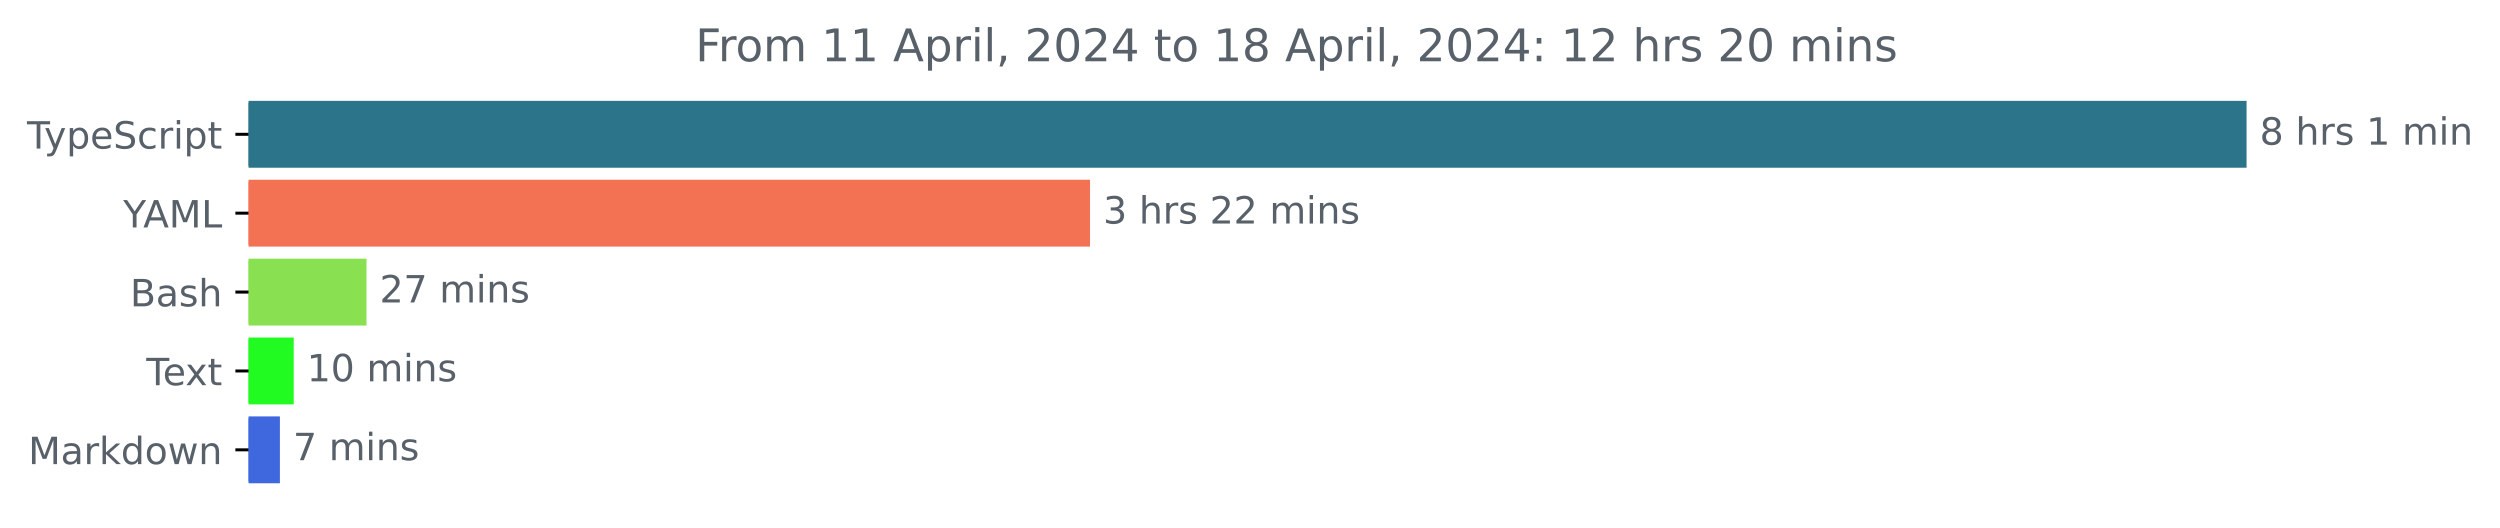
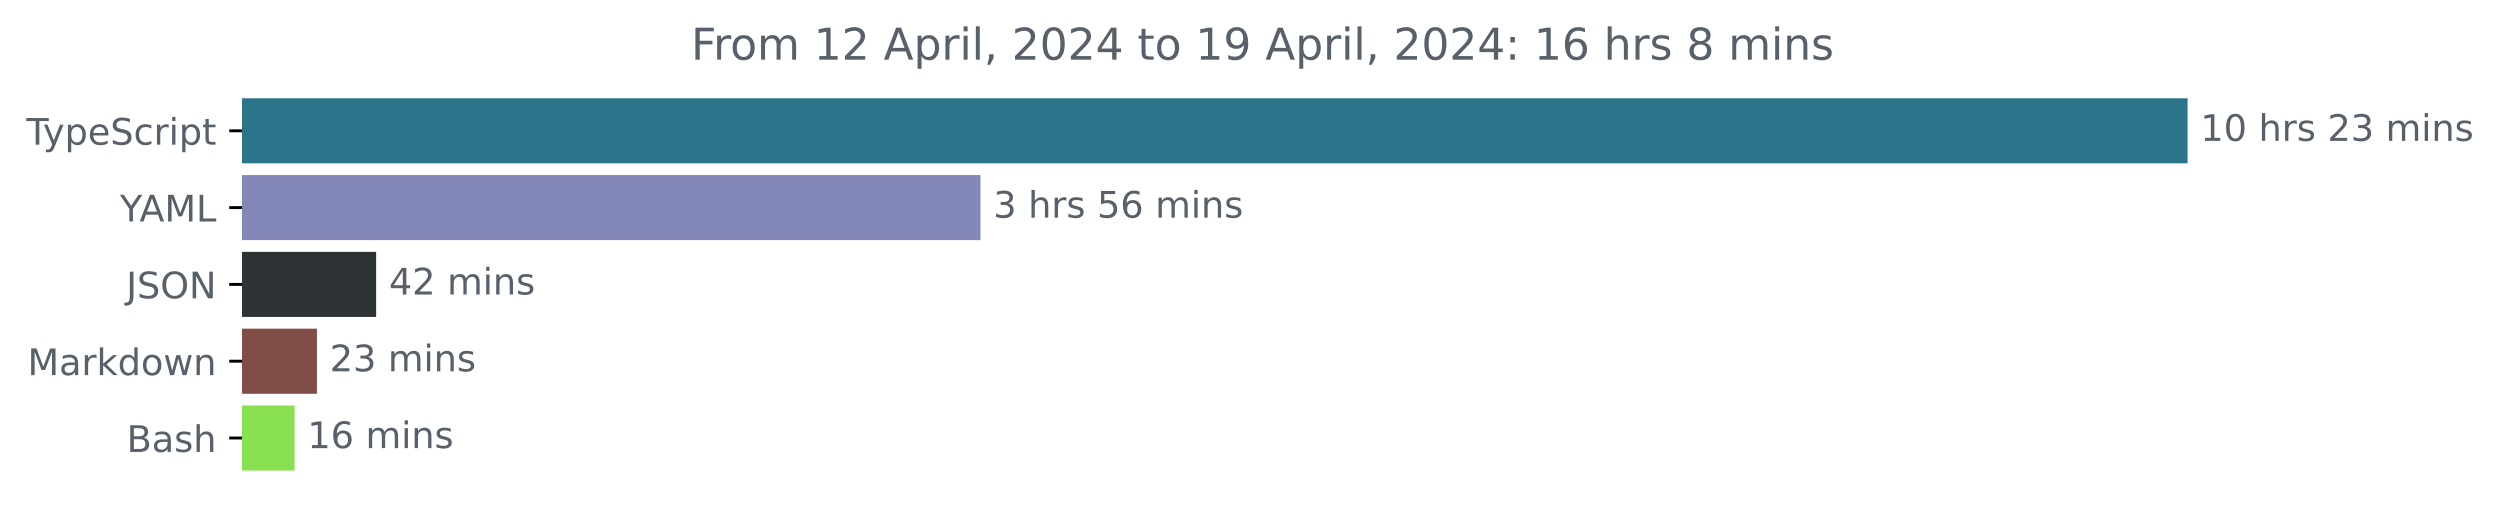
- <svg xmlns="http://www.w3.org/2000/svg" xmlns:xlink="http://www.w3.org/1999/xlink" width="665.572pt" height="140.398pt" viewBox="0 0 665.572 140.398" version="1.1">
+ <svg xmlns="http://www.w3.org/2000/svg" xmlns:xlink="http://www.w3.org/1999/xlink" width="683.507pt" height="140.398pt" viewBox="0 0 683.507 140.398" version="1.1">
  <defs>
    <style type="text/css">*{stroke-linejoin: round; stroke-linecap: butt}</style>
  </defs>
  <g id="figure_1">
    <g id="patch_1">
-       <path d="M -0 140.398  L 665.572 140.398  L 665.572 0  L -0 0  L -0 140.398  z " style="fill: none" />
+       <path d="M -0 140.398  L 683.507 140.398  L 683.507 0  L -0 0  L -0 140.398  z " style="fill: none" />
    </g>
    <g id="axes_1">
      <g id="patch_2">
-         <path d="M 66.17 27.358  L 597.599 27.358  L 597.599 44.158  L 66.17 44.158  z " clip-path="url(#pa883aaa957)" style="fill: #2b7489; stroke: #2b7489; stroke-linejoin: miter" />
+         <path d="M 66.17 27.358  L 597.599 27.358  L 597.599 44.158  L 66.17 44.158  z " clip-path="url(#pc9b3831edb)" style="fill: #2b7489; stroke: #2b7489; stroke-linejoin: miter" />
      </g>
      <g id="patch_3">
-         <path d="M 66.17 48.358  L 289.697 48.358  L 289.697 65.158  L 66.17 65.158  z " clip-path="url(#pa883aaa957)" style="fill: #f47254; stroke: #f47254; stroke-linejoin: miter" />
+         <path d="M 66.17 48.358  L 267.562 48.358  L 267.562 65.158  L 66.17 65.158  z " clip-path="url(#pc9b3831edb)" style="fill: #8488b8; stroke: #8488b8; stroke-linejoin: miter" />
      </g>
      <g id="patch_4">
-         <path d="M 66.17 69.358  L 97.075 69.358  L 97.075 86.158  L 66.17 86.158  z " clip-path="url(#pa883aaa957)" style="fill: #89e051; stroke: #89e051; stroke-linejoin: miter" />
+         <path d="M 66.17 69.358  L 102.337 69.358  L 102.337 86.158  L 66.17 86.158  z " clip-path="url(#pc9b3831edb)" style="fill: #2e3336; stroke: #2e3336; stroke-linejoin: miter" />
      </g>
      <g id="patch_5">
-         <path d="M 66.17 90.358  L 77.698 90.358  L 77.698 107.158  L 66.17 107.158  z " clip-path="url(#pa883aaa957)" style="fill: #22fb22; stroke: #22fb22; stroke-linejoin: miter" />
+         <path d="M 66.17 90.358  L 86.153 90.358  L 86.153 107.158  L 66.17 107.158  z " clip-path="url(#pc9b3831edb)" style="fill: #824d46; stroke: #824d46; stroke-linejoin: miter" />
      </g>
      <g id="patch_6">
-         <path d="M 66.17 111.358  L 74.019 111.358  L 74.019 128.158  L 66.17 128.158  z " clip-path="url(#pa883aaa957)" style="fill: #3f68df; stroke: #3f68df; stroke-linejoin: miter" />
+         <path d="M 66.17 111.358  L 80.042 111.358  L 80.042 128.158  L 66.17 128.158  z " clip-path="url(#pc9b3831edb)" style="fill: #89e051; stroke: #89e051; stroke-linejoin: miter" />
      </g>
      <g id="matplotlib.axis_1" />
      <g id="matplotlib.axis_2">
        <g id="ytick_1">
          <g id="line2d_1">
            <defs>
-               <path id="mfc6d135d39" d="M 0 0  L -3.5 0  " style="stroke: #000000; stroke-width: 0.8" />
+               <path id="mcab188af8a" d="M 0 0  L -3.5 0  " style="stroke: #000000; stroke-width: 0.8" />
            </defs>
            <g>
-               <use xlink:href="#mfc6d135d39" x="66.17" y="35.758" style="stroke: #000000; stroke-width: 0.8" />
+               <use xlink:href="#mcab188af8a" x="66.17" y="35.758" style="stroke: #000000; stroke-width: 0.8" />
            </g>
          </g>
          <g id="text_1">
            <g style="fill: #586069" transform="translate(7.2 39.55734)scale(0.1 -0.1)">
              <defs>
                <path id="DejaVuSans-54" d="M -19 4666  L 3928 4666  L 3928 4134  L 2272 4134  L 2272 0  L 1638 0  L 1638 4134  L -19 4134  L -19 4666  z " transform="scale(0.015625)" />
                <path id="DejaVuSans-79" d="M 2059 -325  Q 1816 -950 1584 -1140  Q 1353 -1331 966 -1331  L 506 -1331  L 506 -850  L 844 -850  Q 1081 -850 1212 -737  Q 1344 -625 1503 -206  L 1606 56  L 191 3500  L 800 3500  L 1894 763  L 2988 3500  L 3597 3500  L 2059 -325  z " transform="scale(0.015625)" />
                <path id="DejaVuSans-70" d="M 1159 525  L 1159 -1331  L 581 -1331  L 581 3500  L 1159 3500  L 1159 2969  Q 1341 3281 1617 3432  Q 1894 3584 2278 3584  Q 2916 3584 3314 3078  Q 3713 2572 3713 1747  Q 3713 922 3314 415  Q 2916 -91 2278 -91  Q 1894 -91 1617 61  Q 1341 213 1159 525  z M 3116 1747  Q 3116 2381 2855 2742  Q 2594 3103 2138 3103  Q 1681 3103 1420 2742  Q 1159 2381 1159 1747  Q 1159 1113 1420 752  Q 1681 391 2138 391  Q 2594 391 2855 752  Q 3116 1113 3116 1747  z " transform="scale(0.015625)" />
                <path id="DejaVuSans-65" d="M 3597 1894  L 3597 1613  L 953 1613  Q 991 1019 1311 708  Q 1631 397 2203 397  Q 2534 397 2845 478  Q 3156 559 3463 722  L 3463 178  Q 3153 47 2828 -22  Q 2503 -91 2169 -91  Q 1331 -91 842 396  Q 353 884 353 1716  Q 353 2575 817 3079  Q 1281 3584 2069 3584  Q 2775 3584 3186 3129  Q 3597 2675 3597 1894  z M 3022 2063  Q 3016 2534 2758 2815  Q 2500 3097 2075 3097  Q 1594 3097 1305 2825  Q 1016 2553 972 2059  L 3022 2063  z " transform="scale(0.015625)" />
                <path id="DejaVuSans-53" d="M 3425 4513  L 3425 3897  Q 3066 4069 2747 4153  Q 2428 4238 2131 4238  Q 1616 4238 1336 4038  Q 1056 3838 1056 3469  Q 1056 3159 1242 3001  Q 1428 2844 1947 2747  L 2328 2669  Q 3034 2534 3370 2195  Q 3706 1856 3706 1288  Q 3706 609 3251 259  Q 2797 -91 1919 -91  Q 1588 -91 1214 -16  Q 841 59 441 206  L 441 856  Q 825 641 1194 531  Q 1563 422 1919 422  Q 2459 422 2753 634  Q 3047 847 3047 1241  Q 3047 1584 2836 1778  Q 2625 1972 2144 2069  L 1759 2144  Q 1053 2284 737 2584  Q 422 2884 422 3419  Q 422 4038 858 4394  Q 1294 4750 2059 4750  Q 2388 4750 2728 4690  Q 3069 4631 3425 4513  z " transform="scale(0.015625)" />
                <path id="DejaVuSans-63" d="M 3122 3366  L 3122 2828  Q 2878 2963 2633 3030  Q 2388 3097 2138 3097  Q 1578 3097 1268 2742  Q 959 2388 959 1747  Q 959 1106 1268 751  Q 1578 397 2138 397  Q 2388 397 2633 464  Q 2878 531 3122 666  L 3122 134  Q 2881 22 2623 -34  Q 2366 -91 2075 -91  Q 1284 -91 818 406  Q 353 903 353 1747  Q 353 2603 823 3093  Q 1294 3584 2113 3584  Q 2378 3584 2631 3529  Q 2884 3475 3122 3366  z " transform="scale(0.015625)" />
                <path id="DejaVuSans-72" d="M 2631 2963  Q 2534 3019 2420 3045  Q 2306 3072 2169 3072  Q 1681 3072 1420 2755  Q 1159 2438 1159 1844  L 1159 0  L 581 0  L 581 3500  L 1159 3500  L 1159 2956  Q 1341 3275 1631 3429  Q 1922 3584 2338 3584  Q 2397 3584 2469 3576  Q 2541 3569 2628 3553  L 2631 2963  z " transform="scale(0.015625)" />
                <path id="DejaVuSans-69" d="M 603 3500  L 1178 3500  L 1178 0  L 603 0  L 603 3500  z M 603 4863  L 1178 4863  L 1178 4134  L 603 4134  L 603 4863  z " transform="scale(0.015625)" />
                <path id="DejaVuSans-74" d="M 1172 4494  L 1172 3500  L 2356 3500  L 2356 3053  L 1172 3053  L 1172 1153  Q 1172 725 1289 603  Q 1406 481 1766 481  L 2356 481  L 2356 0  L 1766 0  Q 1100 0 847 248  Q 594 497 594 1153  L 594 3053  L 172 3053  L 172 3500  L 594 3500  L 594 4494  L 1172 4494  z " transform="scale(0.015625)" />
              </defs>
              <use xlink:href="#DejaVuSans-54" />
              <use xlink:href="#DejaVuSans-79" x="45.459" />
              <use xlink:href="#DejaVuSans-70" x="104.639" />
              <use xlink:href="#DejaVuSans-65" x="168.115" />
              <use xlink:href="#DejaVuSans-53" x="229.639" />
              <use xlink:href="#DejaVuSans-63" x="293.115" />
              <use xlink:href="#DejaVuSans-72" x="348.096" />
              <use xlink:href="#DejaVuSans-69" x="389.209" />
              <use xlink:href="#DejaVuSans-70" x="416.992" />
              <use xlink:href="#DejaVuSans-74" x="480.469" />
            </g>
          </g>
        </g>
        <g id="ytick_2">
          <g id="line2d_2">
            <g>
-               <use xlink:href="#mfc6d135d39" x="66.17" y="56.758" style="stroke: #000000; stroke-width: 0.8" />
+               <use xlink:href="#mcab188af8a" x="66.17" y="56.758" style="stroke: #000000; stroke-width: 0.8" />
            </g>
          </g>
          <g id="text_2">
            <g style="fill: #586069" transform="translate(32.79688 60.55734)scale(0.1 -0.1)">
              <defs>
                <path id="DejaVuSans-59" d="M -13 4666  L 666 4666  L 1959 2747  L 3244 4666  L 3922 4666  L 2272 2222  L 2272 0  L 1638 0  L 1638 2222  L -13 4666  z " transform="scale(0.015625)" />
                <path id="DejaVuSans-41" d="M 2188 4044  L 1331 1722  L 3047 1722  L 2188 4044  z M 1831 4666  L 2547 4666  L 4325 0  L 3669 0  L 3244 1197  L 1141 1197  L 716 0  L 50 0  L 1831 4666  z " transform="scale(0.015625)" />
                <path id="DejaVuSans-4d" d="M 628 4666  L 1569 4666  L 2759 1491  L 3956 4666  L 4897 4666  L 4897 0  L 4281 0  L 4281 4097  L 3078 897  L 2444 897  L 1241 4097  L 1241 0  L 628 0  L 628 4666  z " transform="scale(0.015625)" />
                <path id="DejaVuSans-4c" d="M 628 4666  L 1259 4666  L 1259 531  L 3531 531  L 3531 0  L 628 0  L 628 4666  z " transform="scale(0.015625)" />
              </defs>
              <use xlink:href="#DejaVuSans-59" />
              <use xlink:href="#DejaVuSans-41" x="53.334" />
              <use xlink:href="#DejaVuSans-4d" x="121.742" />
              <use xlink:href="#DejaVuSans-4c" x="208.021" />
            </g>
          </g>
        </g>
        <g id="ytick_3">
          <g id="line2d_3">
            <g>
-               <use xlink:href="#mfc6d135d39" x="66.17" y="77.758" style="stroke: #000000; stroke-width: 0.8" />
+               <use xlink:href="#mcab188af8a" x="66.17" y="77.758" style="stroke: #000000; stroke-width: 0.8" />
            </g>
          </g>
          <g id="text_3">
-             <g style="fill: #586069" transform="translate(34.63437 81.55734)scale(0.1 -0.1)">
-               <defs>
-                 <path id="DejaVuSans-42" d="M 1259 2228  L 1259 519  L 2272 519  Q 2781 519 3026 730  Q 3272 941 3272 1375  Q 3272 1813 3026 2020  Q 2781 2228 2272 2228  L 1259 2228  z M 1259 4147  L 1259 2741  L 2194 2741  Q 2656 2741 2882 2914  Q 3109 3088 3109 3444  Q 3109 3797 2882 3972  Q 2656 4147 2194 4147  L 1259 4147  z M 628 4666  L 2241 4666  Q 2963 4666 3353 4366  Q 3744 4066 3744 3513  Q 3744 3084 3544 2831  Q 3344 2578 2956 2516  Q 3422 2416 3680 2098  Q 3938 1781 3938 1306  Q 3938 681 3513 340  Q 3088 0 2303 0  L 628 0  L 628 4666  z " transform="scale(0.015625)" />
-                 <path id="DejaVuSans-61" d="M 2194 1759  Q 1497 1759 1228 1600  Q 959 1441 959 1056  Q 959 750 1161 570  Q 1363 391 1709 391  Q 2188 391 2477 730  Q 2766 1069 2766 1631  L 2766 1759  L 2194 1759  z M 3341 1997  L 3341 0  L 2766 0  L 2766 531  Q 2569 213 2275 61  Q 1981 -91 1556 -91  Q 1019 -91 701 211  Q 384 513 384 1019  Q 384 1609 779 1909  Q 1175 2209 1959 2209  L 2766 2209  L 2766 2266  Q 2766 2663 2505 2880  Q 2244 3097 1772 3097  Q 1472 3097 1187 3025  Q 903 2953 641 2809  L 641 3341  Q 956 3463 1253 3523  Q 1550 3584 1831 3584  Q 2591 3584 2966 3190  Q 3341 2797 3341 1997  z " transform="scale(0.015625)" />
-                 <path id="DejaVuSans-73" d="M 2834 3397  L 2834 2853  Q 2591 2978 2328 3040  Q 2066 3103 1784 3103  Q 1356 3103 1142 2972  Q 928 2841 928 2578  Q 928 2378 1081 2264  Q 1234 2150 1697 2047  L 1894 2003  Q 2506 1872 2764 1633  Q 3022 1394 3022 966  Q 3022 478 2636 193  Q 2250 -91 1575 -91  Q 1294 -91 989 -36  Q 684 19 347 128  L 347 722  Q 666 556 975 473  Q 1284 391 1588 391  Q 1994 391 2212 530  Q 2431 669 2431 922  Q 2431 1156 2273 1281  Q 2116 1406 1581 1522  L 1381 1569  Q 847 1681 609 1914  Q 372 2147 372 2553  Q 372 3047 722 3315  Q 1072 3584 1716 3584  Q 2034 3584 2315 3537  Q 2597 3491 2834 3397  z " transform="scale(0.015625)" />
-                 <path id="DejaVuSans-68" d="M 3513 2113  L 3513 0  L 2938 0  L 2938 2094  Q 2938 2591 2744 2837  Q 2550 3084 2163 3084  Q 1697 3084 1428 2787  Q 1159 2491 1159 1978  L 1159 0  L 581 0  L 581 4863  L 1159 4863  L 1159 2956  Q 1366 3272 1645 3428  Q 1925 3584 2291 3584  Q 2894 3584 3203 3211  Q 3513 2838 3513 2113  z " transform="scale(0.015625)" />
-               </defs>
-               <use xlink:href="#DejaVuSans-42" />
-               <use xlink:href="#DejaVuSans-61" x="68.604" />
-               <use xlink:href="#DejaVuSans-73" x="129.883" />
-               <use xlink:href="#DejaVuSans-68" x="181.982" />
+             <g style="fill: #586069" transform="translate(34.51875 81.55734)scale(0.1 -0.1)">
+               <defs>
+                 <path id="DejaVuSans-4a" d="M 628 4666  L 1259 4666  L 1259 325  Q 1259 -519 939 -900  Q 619 -1281 -91 -1281  L -331 -1281  L -331 -750  L -134 -750  Q 284 -750 456 -515  Q 628 -281 628 325  L 628 4666  z " transform="scale(0.015625)" />
+                 <path id="DejaVuSans-4f" d="M 2522 4238  Q 1834 4238 1429 3725  Q 1025 3213 1025 2328  Q 1025 1447 1429 934  Q 1834 422 2522 422  Q 3209 422 3611 934  Q 4013 1447 4013 2328  Q 4013 3213 3611 3725  Q 3209 4238 2522 4238  z M 2522 4750  Q 3503 4750 4090 4092  Q 4678 3434 4678 2328  Q 4678 1225 4090 567  Q 3503 -91 2522 -91  Q 1538 -91 948 565  Q 359 1222 359 2328  Q 359 3434 948 4092  Q 1538 4750 2522 4750  z " transform="scale(0.015625)" />
+                 <path id="DejaVuSans-4e" d="M 628 4666  L 1478 4666  L 3547 763  L 3547 4666  L 4159 4666  L 4159 0  L 3309 0  L 1241 3903  L 1241 0  L 628 0  L 628 4666  z " transform="scale(0.015625)" />
+               </defs>
+               <use xlink:href="#DejaVuSans-4a" />
+               <use xlink:href="#DejaVuSans-53" x="29.492" />
+               <use xlink:href="#DejaVuSans-4f" x="92.969" />
+               <use xlink:href="#DejaVuSans-4e" x="171.68" />
            </g>
          </g>
        </g>
        <g id="ytick_4">
          <g id="line2d_4">
            <g>
-               <use xlink:href="#mfc6d135d39" x="66.17" y="98.758" style="stroke: #000000; stroke-width: 0.8" />
+               <use xlink:href="#mcab188af8a" x="66.17" y="98.758" style="stroke: #000000; stroke-width: 0.8" />
            </g>
          </g>
          <g id="text_4">
-             <g style="fill: #586069" transform="translate(38.94531 102.5573)scale(0.1 -0.1)">
-               <defs>
-                 <path id="DejaVuSans-78" d="M 3513 3500  L 2247 1797  L 3578 0  L 2900 0  L 1881 1375  L 863 0  L 184 0  L 1544 1831  L 300 3500  L 978 3500  L 1906 2253  L 2834 3500  L 3513 3500  z " transform="scale(0.015625)" />
-               </defs>
-               <use xlink:href="#DejaVuSans-54" />
-               <use xlink:href="#DejaVuSans-65" x="44.084" />
-               <use xlink:href="#DejaVuSans-78" x="103.857" />
-               <use xlink:href="#DejaVuSans-74" x="163.037" />
-             </g>
-           </g>
-         </g>
-         <g id="ytick_5">
-           <g id="line2d_5">
-             <g>
-               <use xlink:href="#mfc6d135d39" x="66.17" y="119.758" style="stroke: #000000; stroke-width: 0.8" />
-             </g>
-           </g>
-           <g id="text_5">
-             <g style="fill: #586069" transform="translate(7.529688 123.5573)scale(0.1 -0.1)">
-               <defs>
+             <g style="fill: #586069" transform="translate(7.529688 102.5573)scale(0.1 -0.1)">
+               <defs>
+                 <path id="DejaVuSans-61" d="M 2194 1759  Q 1497 1759 1228 1600  Q 959 1441 959 1056  Q 959 750 1161 570  Q 1363 391 1709 391  Q 2188 391 2477 730  Q 2766 1069 2766 1631  L 2766 1759  L 2194 1759  z M 3341 1997  L 3341 0  L 2766 0  L 2766 531  Q 2569 213 2275 61  Q 1981 -91 1556 -91  Q 1019 -91 701 211  Q 384 513 384 1019  Q 384 1609 779 1909  Q 1175 2209 1959 2209  L 2766 2209  L 2766 2266  Q 2766 2663 2505 2880  Q 2244 3097 1772 3097  Q 1472 3097 1187 3025  Q 903 2953 641 2809  L 641 3341  Q 956 3463 1253 3523  Q 1550 3584 1831 3584  Q 2591 3584 2966 3190  Q 3341 2797 3341 1997  z " transform="scale(0.015625)" />
                <path id="DejaVuSans-6b" d="M 581 4863  L 1159 4863  L 1159 1991  L 2875 3500  L 3609 3500  L 1753 1863  L 3688 0  L 2938 0  L 1159 1709  L 1159 0  L 581 0  L 581 4863  z " transform="scale(0.015625)" />
                <path id="DejaVuSans-64" d="M 2906 2969  L 2906 4863  L 3481 4863  L 3481 0  L 2906 0  L 2906 525  Q 2725 213 2448 61  Q 2172 -91 1784 -91  Q 1150 -91 751 415  Q 353 922 353 1747  Q 353 2572 751 3078  Q 1150 3584 1784 3584  Q 2172 3584 2448 3432  Q 2725 3281 2906 2969  z M 947 1747  Q 947 1113 1208 752  Q 1469 391 1925 391  Q 2381 391 2643 752  Q 2906 1113 2906 1747  Q 2906 2381 2643 2742  Q 2381 3103 1925 3103  Q 1469 3103 1208 2742  Q 947 2381 947 1747  z " transform="scale(0.015625)" />
                <path id="DejaVuSans-6f" d="M 1959 3097  Q 1497 3097 1228 2736  Q 959 2375 959 1747  Q 959 1119 1226 758  Q 1494 397 1959 397  Q 2419 397 2687 759  Q 2956 1122 2956 1747  Q 2956 2369 2687 2733  Q 2419 3097 1959 3097  z M 1959 3584  Q 2709 3584 3137 3096  Q 3566 2609 3566 1747  Q 3566 888 3137 398  Q 2709 -91 1959 -91  Q 1206 -91 779 398  Q 353 888 353 1747  Q 353 2609 779 3096  Q 1206 3584 1959 3584  z " transform="scale(0.015625)" />
                <path id="DejaVuSans-77" d="M 269 3500  L 844 3500  L 1563 769  L 2278 3500  L 2956 3500  L 3675 769  L 4391 3500  L 4966 3500  L 4050 0  L 3372 0  L 2619 2869  L 1863 0  L 1184 0  L 269 3500  z " transform="scale(0.015625)" />
                <path id="DejaVuSans-6e" d="M 3513 2113  L 3513 0  L 2938 0  L 2938 2094  Q 2938 2591 2744 2837  Q 2550 3084 2163 3084  Q 1697 3084 1428 2787  Q 1159 2491 1159 1978  L 1159 0  L 581 0  L 581 3500  L 1159 3500  L 1159 2956  Q 1366 3272 1645 3428  Q 1925 3584 2291 3584  Q 2894 3584 3203 3211  Q 3513 2838 3513 2113  z " transform="scale(0.015625)" />
              </defs>
              <use xlink:href="#DejaVuSans-4d" />
              <use xlink:href="#DejaVuSans-61" x="86.279" />
              <use xlink:href="#DejaVuSans-72" x="147.559" />
              <use xlink:href="#DejaVuSans-6b" x="188.672" />
              <use xlink:href="#DejaVuSans-64" x="246.582" />
              <use xlink:href="#DejaVuSans-6f" x="310.059" />
              <use xlink:href="#DejaVuSans-77" x="371.24" />
              <use xlink:href="#DejaVuSans-6e" x="453.027" />
            </g>
          </g>
        </g>
+         <g id="ytick_5">
+           <g id="line2d_5">
+             <g>
+               <use xlink:href="#mcab188af8a" x="66.17" y="119.758" style="stroke: #000000; stroke-width: 0.8" />
+             </g>
+           </g>
+           <g id="text_5">
+             <g style="fill: #586069" transform="translate(34.63437 123.5573)scale(0.1 -0.1)">
+               <defs>
+                 <path id="DejaVuSans-42" d="M 1259 2228  L 1259 519  L 2272 519  Q 2781 519 3026 730  Q 3272 941 3272 1375  Q 3272 1813 3026 2020  Q 2781 2228 2272 2228  L 1259 2228  z M 1259 4147  L 1259 2741  L 2194 2741  Q 2656 2741 2882 2914  Q 3109 3088 3109 3444  Q 3109 3797 2882 3972  Q 2656 4147 2194 4147  L 1259 4147  z M 628 4666  L 2241 4666  Q 2963 4666 3353 4366  Q 3744 4066 3744 3513  Q 3744 3084 3544 2831  Q 3344 2578 2956 2516  Q 3422 2416 3680 2098  Q 3938 1781 3938 1306  Q 3938 681 3513 340  Q 3088 0 2303 0  L 628 0  L 628 4666  z " transform="scale(0.015625)" />
+                 <path id="DejaVuSans-73" d="M 2834 3397  L 2834 2853  Q 2591 2978 2328 3040  Q 2066 3103 1784 3103  Q 1356 3103 1142 2972  Q 928 2841 928 2578  Q 928 2378 1081 2264  Q 1234 2150 1697 2047  L 1894 2003  Q 2506 1872 2764 1633  Q 3022 1394 3022 966  Q 3022 478 2636 193  Q 2250 -91 1575 -91  Q 1294 -91 989 -36  Q 684 19 347 128  L 347 722  Q 666 556 975 473  Q 1284 391 1588 391  Q 1994 391 2212 530  Q 2431 669 2431 922  Q 2431 1156 2273 1281  Q 2116 1406 1581 1522  L 1381 1569  Q 847 1681 609 1914  Q 372 2147 372 2553  Q 372 3047 722 3315  Q 1072 3584 1716 3584  Q 2034 3584 2315 3537  Q 2597 3491 2834 3397  z " transform="scale(0.015625)" />
+                 <path id="DejaVuSans-68" d="M 3513 2113  L 3513 0  L 2938 0  L 2938 2094  Q 2938 2591 2744 2837  Q 2550 3084 2163 3084  Q 1697 3084 1428 2787  Q 1159 2491 1159 1978  L 1159 0  L 581 0  L 581 4863  L 1159 4863  L 1159 2956  Q 1366 3272 1645 3428  Q 1925 3584 2291 3584  Q 2894 3584 3203 3211  Q 3513 2838 3513 2113  z " transform="scale(0.015625)" />
+               </defs>
+               <use xlink:href="#DejaVuSans-42" />
+               <use xlink:href="#DejaVuSans-61" x="68.604" />
+               <use xlink:href="#DejaVuSans-73" x="129.883" />
+               <use xlink:href="#DejaVuSans-68" x="181.982" />
+             </g>
+           </g>
+         </g>
      </g>
      <g id="text_6">
        <g style="fill: #586069" transform="translate(601.5989 38.5175)scale(0.1 -0.1)">
          <defs>
-             <path id="DejaVuSans-38" d="M 2034 2216  Q 1584 2216 1326 1975  Q 1069 1734 1069 1313  Q 1069 891 1326 650  Q 1584 409 2034 409  Q 2484 409 2743 651  Q 3003 894 3003 1313  Q 3003 1734 2745 1975  Q 2488 2216 2034 2216  z M 1403 2484  Q 997 2584 770 2862  Q 544 3141 544 3541  Q 544 4100 942 4425  Q 1341 4750 2034 4750  Q 2731 4750 3128 4425  Q 3525 4100 3525 3541  Q 3525 3141 3298 2862  Q 3072 2584 2669 2484  Q 3125 2378 3379 2068  Q 3634 1759 3634 1313  Q 3634 634 3220 271  Q 2806 -91 2034 -91  Q 1263 -91 848 271  Q 434 634 434 1313  Q 434 1759 690 2068  Q 947 2378 1403 2484  z M 1172 3481  Q 1172 3119 1398 2916  Q 1625 2713 2034 2713  Q 2441 2713 2670 2916  Q 2900 3119 2900 3481  Q 2900 3844 2670 4047  Q 2441 4250 2034 4250  Q 1625 4250 1398 4047  Q 1172 3844 1172 3481  z " transform="scale(0.015625)" />
+             <path id="DejaVuSans-31" d="M 794 531  L 1825 531  L 1825 4091  L 703 3866  L 703 4441  L 1819 4666  L 2450 4666  L 2450 531  L 3481 531  L 3481 0  L 794 0  L 794 531  z " transform="scale(0.015625)" />
+             <path id="DejaVuSans-30" d="M 2034 4250  Q 1547 4250 1301 3770  Q 1056 3291 1056 2328  Q 1056 1369 1301 889  Q 1547 409 2034 409  Q 2525 409 2770 889  Q 3016 1369 3016 2328  Q 3016 3291 2770 3770  Q 2525 4250 2034 4250  z M 2034 4750  Q 2819 4750 3233 4129  Q 3647 3509 3647 2328  Q 3647 1150 3233 529  Q 2819 -91 2034 -91  Q 1250 -91 836 529  Q 422 1150 422 2328  Q 422 3509 836 4129  Q 1250 4750 2034 4750  z " transform="scale(0.015625)" />
            <path id="DejaVuSans-20" transform="scale(0.015625)" />
-             <path id="DejaVuSans-31" d="M 794 531  L 1825 531  L 1825 4091  L 703 3866  L 703 4441  L 1819 4666  L 2450 4666  L 2450 531  L 3481 531  L 3481 0  L 794 0  L 794 531  z " transform="scale(0.015625)" />
+             <path id="DejaVuSans-32" d="M 1228 531  L 3431 531  L 3431 0  L 469 0  L 469 531  Q 828 903 1448 1529  Q 2069 2156 2228 2338  Q 2531 2678 2651 2914  Q 2772 3150 2772 3378  Q 2772 3750 2511 3984  Q 2250 4219 1831 4219  Q 1534 4219 1204 4116  Q 875 4013 500 3803  L 500 4441  Q 881 4594 1212 4672  Q 1544 4750 1819 4750  Q 2544 4750 2975 4387  Q 3406 4025 3406 3419  Q 3406 3131 3298 2873  Q 3191 2616 2906 2266  Q 2828 2175 2409 1742  Q 1991 1309 1228 531  z " transform="scale(0.015625)" />
+             <path id="DejaVuSans-33" d="M 2597 2516  Q 3050 2419 3304 2112  Q 3559 1806 3559 1356  Q 3559 666 3084 287  Q 2609 -91 1734 -91  Q 1441 -91 1130 -33  Q 819 25 488 141  L 488 750  Q 750 597 1062 519  Q 1375 441 1716 441  Q 2309 441 2620 675  Q 2931 909 2931 1356  Q 2931 1769 2642 2001  Q 2353 2234 1838 2234  L 1294 2234  L 1294 2753  L 1863 2753  Q 2328 2753 2575 2939  Q 2822 3125 2822 3475  Q 2822 3834 2567 4026  Q 2313 4219 1838 4219  Q 1578 4219 1281 4162  Q 984 4106 628 3988  L 628 4550  Q 988 4650 1302 4700  Q 1616 4750 1894 4750  Q 2613 4750 3031 4423  Q 3450 4097 3450 3541  Q 3450 3153 3228 2886  Q 3006 2619 2597 2516  z " transform="scale(0.015625)" />
            <path id="DejaVuSans-6d" d="M 3328 2828  Q 3544 3216 3844 3400  Q 4144 3584 4550 3584  Q 5097 3584 5394 3201  Q 5691 2819 5691 2113  L 5691 0  L 5113 0  L 5113 2094  Q 5113 2597 4934 2840  Q 4756 3084 4391 3084  Q 3944 3084 3684 2787  Q 3425 2491 3425 1978  L 3425 0  L 2847 0  L 2847 2094  Q 2847 2600 2669 2842  Q 2491 3084 2119 3084  Q 1678 3084 1418 2786  Q 1159 2488 1159 1978  L 1159 0  L 581 0  L 581 3500  L 1159 3500  L 1159 2956  Q 1356 3278 1631 3431  Q 1906 3584 2284 3584  Q 2666 3584 2933 3390  Q 3200 3197 3328 2828  z " transform="scale(0.015625)" />
          </defs>
-           <use xlink:href="#DejaVuSans-38" />
-           <use xlink:href="#DejaVuSans-20" x="63.623" />
-           <use xlink:href="#DejaVuSans-68" x="95.41" />
-           <use xlink:href="#DejaVuSans-72" x="158.789" />
-           <use xlink:href="#DejaVuSans-73" x="199.902" />
-           <use xlink:href="#DejaVuSans-20" x="252.002" />
-           <use xlink:href="#DejaVuSans-31" x="283.789" />
-           <use xlink:href="#DejaVuSans-20" x="347.412" />
-           <use xlink:href="#DejaVuSans-6d" x="379.199" />
-           <use xlink:href="#DejaVuSans-69" x="476.611" />
-           <use xlink:href="#DejaVuSans-6e" x="504.395" />
+           <use xlink:href="#DejaVuSans-31" />
+           <use xlink:href="#DejaVuSans-30" x="63.623" />
+           <use xlink:href="#DejaVuSans-20" x="127.246" />
+           <use xlink:href="#DejaVuSans-68" x="159.033" />
+           <use xlink:href="#DejaVuSans-72" x="222.412" />
+           <use xlink:href="#DejaVuSans-73" x="263.525" />
+           <use xlink:href="#DejaVuSans-20" x="315.625" />
+           <use xlink:href="#DejaVuSans-32" x="347.412" />
+           <use xlink:href="#DejaVuSans-33" x="411.035" />
+           <use xlink:href="#DejaVuSans-20" x="474.658" />
+           <use xlink:href="#DejaVuSans-6d" x="506.445" />
+           <use xlink:href="#DejaVuSans-69" x="603.857" />
+           <use xlink:href="#DejaVuSans-6e" x="631.641" />
+           <use xlink:href="#DejaVuSans-73" x="695.02" />
        </g>
      </g>
      <g id="text_7">
-         <g style="fill: #586069" transform="translate(293.6973 59.5175)scale(0.1 -0.1)">
+         <g style="fill: #586069" transform="translate(271.5616 59.5175)scale(0.1 -0.1)">
          <defs>
-             <path id="DejaVuSans-33" d="M 2597 2516  Q 3050 2419 3304 2112  Q 3559 1806 3559 1356  Q 3559 666 3084 287  Q 2609 -91 1734 -91  Q 1441 -91 1130 -33  Q 819 25 488 141  L 488 750  Q 750 597 1062 519  Q 1375 441 1716 441  Q 2309 441 2620 675  Q 2931 909 2931 1356  Q 2931 1769 2642 2001  Q 2353 2234 1838 2234  L 1294 2234  L 1294 2753  L 1863 2753  Q 2328 2753 2575 2939  Q 2822 3125 2822 3475  Q 2822 3834 2567 4026  Q 2313 4219 1838 4219  Q 1578 4219 1281 4162  Q 984 4106 628 3988  L 628 4550  Q 988 4650 1302 4700  Q 1616 4750 1894 4750  Q 2613 4750 3031 4423  Q 3450 4097 3450 3541  Q 3450 3153 3228 2886  Q 3006 2619 2597 2516  z " transform="scale(0.015625)" />
-             <path id="DejaVuSans-32" d="M 1228 531  L 3431 531  L 3431 0  L 469 0  L 469 531  Q 828 903 1448 1529  Q 2069 2156 2228 2338  Q 2531 2678 2651 2914  Q 2772 3150 2772 3378  Q 2772 3750 2511 3984  Q 2250 4219 1831 4219  Q 1534 4219 1204 4116  Q 875 4013 500 3803  L 500 4441  Q 881 4594 1212 4672  Q 1544 4750 1819 4750  Q 2544 4750 2975 4387  Q 3406 4025 3406 3419  Q 3406 3131 3298 2873  Q 3191 2616 2906 2266  Q 2828 2175 2409 1742  Q 1991 1309 1228 531  z " transform="scale(0.015625)" />
+             <path id="DejaVuSans-35" d="M 691 4666  L 3169 4666  L 3169 4134  L 1269 4134  L 1269 2991  Q 1406 3038 1543 3061  Q 1681 3084 1819 3084  Q 2600 3084 3056 2656  Q 3513 2228 3513 1497  Q 3513 744 3044 326  Q 2575 -91 1722 -91  Q 1428 -91 1123 -41  Q 819 9 494 109  L 494 744  Q 775 591 1075 516  Q 1375 441 1709 441  Q 2250 441 2565 725  Q 2881 1009 2881 1497  Q 2881 1984 2565 2268  Q 2250 2553 1709 2553  Q 1456 2553 1204 2497  Q 953 2441 691 2322  L 691 4666  z " transform="scale(0.015625)" />
+             <path id="DejaVuSans-36" d="M 2113 2584  Q 1688 2584 1439 2293  Q 1191 2003 1191 1497  Q 1191 994 1439 701  Q 1688 409 2113 409  Q 2538 409 2786 701  Q 3034 994 3034 1497  Q 3034 2003 2786 2293  Q 2538 2584 2113 2584  z M 3366 4563  L 3366 3988  Q 3128 4100 2886 4159  Q 2644 4219 2406 4219  Q 1781 4219 1451 3797  Q 1122 3375 1075 2522  Q 1259 2794 1537 2939  Q 1816 3084 2150 3084  Q 2853 3084 3261 2657  Q 3669 2231 3669 1497  Q 3669 778 3244 343  Q 2819 -91 2113 -91  Q 1303 -91 875 529  Q 447 1150 447 2328  Q 447 3434 972 4092  Q 1497 4750 2381 4750  Q 2619 4750 2861 4703  Q 3103 4656 3366 4563  z " transform="scale(0.015625)" />
          </defs>
          <use xlink:href="#DejaVuSans-33" />
          <use xlink:href="#DejaVuSans-20" x="63.623" />
          <use xlink:href="#DejaVuSans-68" x="95.41" />
          <use xlink:href="#DejaVuSans-72" x="158.789" />
          <use xlink:href="#DejaVuSans-73" x="199.902" />
          <use xlink:href="#DejaVuSans-20" x="252.002" />
-           <use xlink:href="#DejaVuSans-32" x="283.789" />
-           <use xlink:href="#DejaVuSans-32" x="347.412" />
+           <use xlink:href="#DejaVuSans-35" x="283.789" />
+           <use xlink:href="#DejaVuSans-36" x="347.412" />
          <use xlink:href="#DejaVuSans-20" x="411.035" />
          <use xlink:href="#DejaVuSans-6d" x="442.822" />
          <use xlink:href="#DejaVuSans-69" x="540.234" />
          <use xlink:href="#DejaVuSans-6e" x="568.018" />
          <use xlink:href="#DejaVuSans-73" x="631.396" />
        </g>
      </g>
      <g id="text_8">
-         <g style="fill: #586069" transform="translate(101.0749 80.5175)scale(0.1 -0.1)">
+         <g style="fill: #586069" transform="translate(106.3365 80.5175)scale(0.1 -0.1)">
          <defs>
-             <path id="DejaVuSans-37" d="M 525 4666  L 3525 4666  L 3525 4397  L 1831 0  L 1172 0  L 2766 4134  L 525 4134  L 525 4666  z " transform="scale(0.015625)" />
+             <path id="DejaVuSans-34" d="M 2419 4116  L 825 1625  L 2419 1625  L 2419 4116  z M 2253 4666  L 3047 4666  L 3047 1625  L 3713 1625  L 3713 1100  L 3047 1100  L 3047 0  L 2419 0  L 2419 1100  L 313 1100  L 313 1709  L 2253 4666  z " transform="scale(0.015625)" />
          </defs>
-           <use xlink:href="#DejaVuSans-32" />
-           <use xlink:href="#DejaVuSans-37" x="63.623" />
+           <use xlink:href="#DejaVuSans-34" />
+           <use xlink:href="#DejaVuSans-32" x="63.623" />
          <use xlink:href="#DejaVuSans-20" x="127.246" />
          <use xlink:href="#DejaVuSans-6d" x="159.033" />
          <use xlink:href="#DejaVuSans-69" x="256.445" />
          <use xlink:href="#DejaVuSans-6e" x="284.229" />
          <use xlink:href="#DejaVuSans-73" x="347.607" />
        </g>
      </g>
      <g id="text_9">
-         <g style="fill: #586069" transform="translate(81.69822 101.5175)scale(0.1 -0.1)">
-           <defs>
-             <path id="DejaVuSans-30" d="M 2034 4250  Q 1547 4250 1301 3770  Q 1056 3291 1056 2328  Q 1056 1369 1301 889  Q 1547 409 2034 409  Q 2525 409 2770 889  Q 3016 1369 3016 2328  Q 3016 3291 2770 3770  Q 2525 4250 2034 4250  z M 2034 4750  Q 2819 4750 3233 4129  Q 3647 3509 3647 2328  Q 3647 1150 3233 529  Q 2819 -91 2034 -91  Q 1250 -91 836 529  Q 422 1150 422 2328  Q 422 3509 836 4129  Q 1250 4750 2034 4750  z " transform="scale(0.015625)" />
-           </defs>
-           <use xlink:href="#DejaVuSans-31" />
-           <use xlink:href="#DejaVuSans-30" x="63.623" />
+         <g style="fill: #586069" transform="translate(90.15256 101.5175)scale(0.1 -0.1)">
+           <use xlink:href="#DejaVuSans-32" />
+           <use xlink:href="#DejaVuSans-33" x="63.623" />
          <use xlink:href="#DejaVuSans-20" x="127.246" />
          <use xlink:href="#DejaVuSans-6d" x="159.033" />
          <use xlink:href="#DejaVuSans-69" x="256.445" />
          <use xlink:href="#DejaVuSans-6e" x="284.229" />
          <use xlink:href="#DejaVuSans-73" x="347.607" />
        </g>
      </g>
      <g id="text_10">
-         <g style="fill: #586069" transform="translate(78.0191 122.5175)scale(0.1 -0.1)">
-           <use xlink:href="#DejaVuSans-37" />
-           <use xlink:href="#DejaVuSans-20" x="63.623" />
-           <use xlink:href="#DejaVuSans-6d" x="95.41" />
-           <use xlink:href="#DejaVuSans-69" x="192.822" />
-           <use xlink:href="#DejaVuSans-6e" x="220.605" />
-           <use xlink:href="#DejaVuSans-73" x="283.984" />
+         <g style="fill: #586069" transform="translate(84.04228 122.5175)scale(0.1 -0.1)">
+           <use xlink:href="#DejaVuSans-31" />
+           <use xlink:href="#DejaVuSans-36" x="63.623" />
+           <use xlink:href="#DejaVuSans-20" x="127.246" />
+           <use xlink:href="#DejaVuSans-6d" x="159.033" />
+           <use xlink:href="#DejaVuSans-69" x="256.445" />
+           <use xlink:href="#DejaVuSans-6e" x="284.229" />
+           <use xlink:href="#DejaVuSans-73" x="347.607" />
        </g>
      </g>
      <g id="text_11">
-         <g style="fill: #586069" transform="translate(185.1316 16.31812)scale(0.12 -0.12)">
+         <g style="fill: #586069" transform="translate(188.9491 16.31812)scale(0.12 -0.12)">
          <defs>
            <path id="DejaVuSans-46" d="M 628 4666  L 3309 4666  L 3309 4134  L 1259 4134  L 1259 2759  L 3109 2759  L 3109 2228  L 1259 2228  L 1259 0  L 628 0  L 628 4666  z " transform="scale(0.015625)" />
            <path id="DejaVuSans-6c" d="M 603 4863  L 1178 4863  L 1178 0  L 603 0  L 603 4863  z " transform="scale(0.015625)" />
            <path id="DejaVuSans-2c" d="M 750 794  L 1409 794  L 1409 256  L 897 -744  L 494 -744  L 750 256  L 750 794  z " transform="scale(0.015625)" />
-             <path id="DejaVuSans-34" d="M 2419 4116  L 825 1625  L 2419 1625  L 2419 4116  z M 2253 4666  L 3047 4666  L 3047 1625  L 3713 1625  L 3713 1100  L 3047 1100  L 3047 0  L 2419 0  L 2419 1100  L 313 1100  L 313 1709  L 2253 4666  z " transform="scale(0.015625)" />
+             <path id="DejaVuSans-39" d="M 703 97  L 703 672  Q 941 559 1184 500  Q 1428 441 1663 441  Q 2288 441 2617 861  Q 2947 1281 2994 2138  Q 2813 1869 2534 1725  Q 2256 1581 1919 1581  Q 1219 1581 811 2004  Q 403 2428 403 3163  Q 403 3881 828 4315  Q 1253 4750 1959 4750  Q 2769 4750 3195 4129  Q 3622 3509 3622 2328  Q 3622 1225 3098 567  Q 2575 -91 1691 -91  Q 1453 -91 1209 -44  Q 966 3 703 97  z M 1959 2075  Q 2384 2075 2632 2365  Q 2881 2656 2881 3163  Q 2881 3666 2632 3958  Q 2384 4250 1959 4250  Q 1534 4250 1286 3958  Q 1038 3666 1038 3163  Q 1038 2656 1286 2365  Q 1534 2075 1959 2075  z " transform="scale(0.015625)" />
            <path id="DejaVuSans-3a" d="M 750 794  L 1409 794  L 1409 0  L 750 0  L 750 794  z M 750 3309  L 1409 3309  L 1409 2516  L 750 2516  L 750 3309  z " transform="scale(0.015625)" />
+             <path id="DejaVuSans-38" d="M 2034 2216  Q 1584 2216 1326 1975  Q 1069 1734 1069 1313  Q 1069 891 1326 650  Q 1584 409 2034 409  Q 2484 409 2743 651  Q 3003 894 3003 1313  Q 3003 1734 2745 1975  Q 2488 2216 2034 2216  z M 1403 2484  Q 997 2584 770 2862  Q 544 3141 544 3541  Q 544 4100 942 4425  Q 1341 4750 2034 4750  Q 2731 4750 3128 4425  Q 3525 4100 3525 3541  Q 3525 3141 3298 2862  Q 3072 2584 2669 2484  Q 3125 2378 3379 2068  Q 3634 1759 3634 1313  Q 3634 634 3220 271  Q 2806 -91 2034 -91  Q 1263 -91 848 271  Q 434 634 434 1313  Q 434 1759 690 2068  Q 947 2378 1403 2484  z M 1172 3481  Q 1172 3119 1398 2916  Q 1625 2713 2034 2713  Q 2441 2713 2670 2916  Q 2900 3119 2900 3481  Q 2900 3844 2670 4047  Q 2441 4250 2034 4250  Q 1625 4250 1398 4047  Q 1172 3844 1172 3481  z " transform="scale(0.015625)" />
          </defs>
          <use xlink:href="#DejaVuSans-46" />
          <use xlink:href="#DejaVuSans-72" x="50.27" />
          <use xlink:href="#DejaVuSans-6f" x="89.133" />
          <use xlink:href="#DejaVuSans-6d" x="150.314" />
          <use xlink:href="#DejaVuSans-20" x="247.727" />
          <use xlink:href="#DejaVuSans-31" x="279.514" />
-           <use xlink:href="#DejaVuSans-31" x="343.137" />
+           <use xlink:href="#DejaVuSans-32" x="343.137" />
          <use xlink:href="#DejaVuSans-20" x="406.76" />
          <use xlink:href="#DejaVuSans-41" x="438.547" />
          <use xlink:href="#DejaVuSans-70" x="506.955" />
          <use xlink:href="#DejaVuSans-72" x="570.432" />
          <use xlink:href="#DejaVuSans-69" x="611.545" />
          <use xlink:href="#DejaVuSans-6c" x="639.328" />
          <use xlink:href="#DejaVuSans-2c" x="667.111" />
          <use xlink:href="#DejaVuSans-20" x="698.898" />
          <use xlink:href="#DejaVuSans-32" x="730.686" />
          <use xlink:href="#DejaVuSans-30" x="794.309" />
          <use xlink:href="#DejaVuSans-32" x="857.932" />
          <use xlink:href="#DejaVuSans-34" x="921.555" />
          <use xlink:href="#DejaVuSans-20" x="985.178" />
          <use xlink:href="#DejaVuSans-74" x="1016.965" />
          <use xlink:href="#DejaVuSans-6f" x="1056.174" />
          <use xlink:href="#DejaVuSans-20" x="1117.355" />
          <use xlink:href="#DejaVuSans-31" x="1149.143" />
-           <use xlink:href="#DejaVuSans-38" x="1212.766" />
+           <use xlink:href="#DejaVuSans-39" x="1212.766" />
          <use xlink:href="#DejaVuSans-20" x="1276.389" />
          <use xlink:href="#DejaVuSans-41" x="1308.176" />
          <use xlink:href="#DejaVuSans-70" x="1376.584" />
          <use xlink:href="#DejaVuSans-72" x="1440.061" />
          <use xlink:href="#DejaVuSans-69" x="1481.174" />
          <use xlink:href="#DejaVuSans-6c" x="1508.957" />
          <use xlink:href="#DejaVuSans-2c" x="1536.74" />
          <use xlink:href="#DejaVuSans-20" x="1568.527" />
          <use xlink:href="#DejaVuSans-32" x="1600.314" />
          <use xlink:href="#DejaVuSans-30" x="1663.938" />
          <use xlink:href="#DejaVuSans-32" x="1727.561" />
          <use xlink:href="#DejaVuSans-34" x="1791.184" />
          <use xlink:href="#DejaVuSans-3a" x="1854.807" />
          <use xlink:href="#DejaVuSans-20" x="1888.498" />
          <use xlink:href="#DejaVuSans-31" x="1920.285" />
-           <use xlink:href="#DejaVuSans-32" x="1983.908" />
+           <use xlink:href="#DejaVuSans-36" x="1983.908" />
          <use xlink:href="#DejaVuSans-20" x="2047.531" />
          <use xlink:href="#DejaVuSans-68" x="2079.318" />
          <use xlink:href="#DejaVuSans-72" x="2142.697" />
          <use xlink:href="#DejaVuSans-73" x="2183.811" />
          <use xlink:href="#DejaVuSans-20" x="2235.91" />
-           <use xlink:href="#DejaVuSans-32" x="2267.697" />
-           <use xlink:href="#DejaVuSans-30" x="2331.32" />
-           <use xlink:href="#DejaVuSans-20" x="2394.943" />
-           <use xlink:href="#DejaVuSans-6d" x="2426.73" />
-           <use xlink:href="#DejaVuSans-69" x="2524.143" />
-           <use xlink:href="#DejaVuSans-6e" x="2551.926" />
-           <use xlink:href="#DejaVuSans-73" x="2615.305" />
+           <use xlink:href="#DejaVuSans-38" x="2267.697" />
+           <use xlink:href="#DejaVuSans-20" x="2331.32" />
+           <use xlink:href="#DejaVuSans-6d" x="2363.107" />
+           <use xlink:href="#DejaVuSans-69" x="2460.52" />
+           <use xlink:href="#DejaVuSans-6e" x="2488.303" />
+           <use xlink:href="#DejaVuSans-73" x="2551.682" />
        </g>
      </g>
    </g>
  </g>
  <defs>
-     <clipPath id="pa883aaa957">
+     <clipPath id="pc9b3831edb">
      <rect x="66.17" y="22.318" width="558" height="110.88" />
    </clipPath>
  </defs>
</svg>
